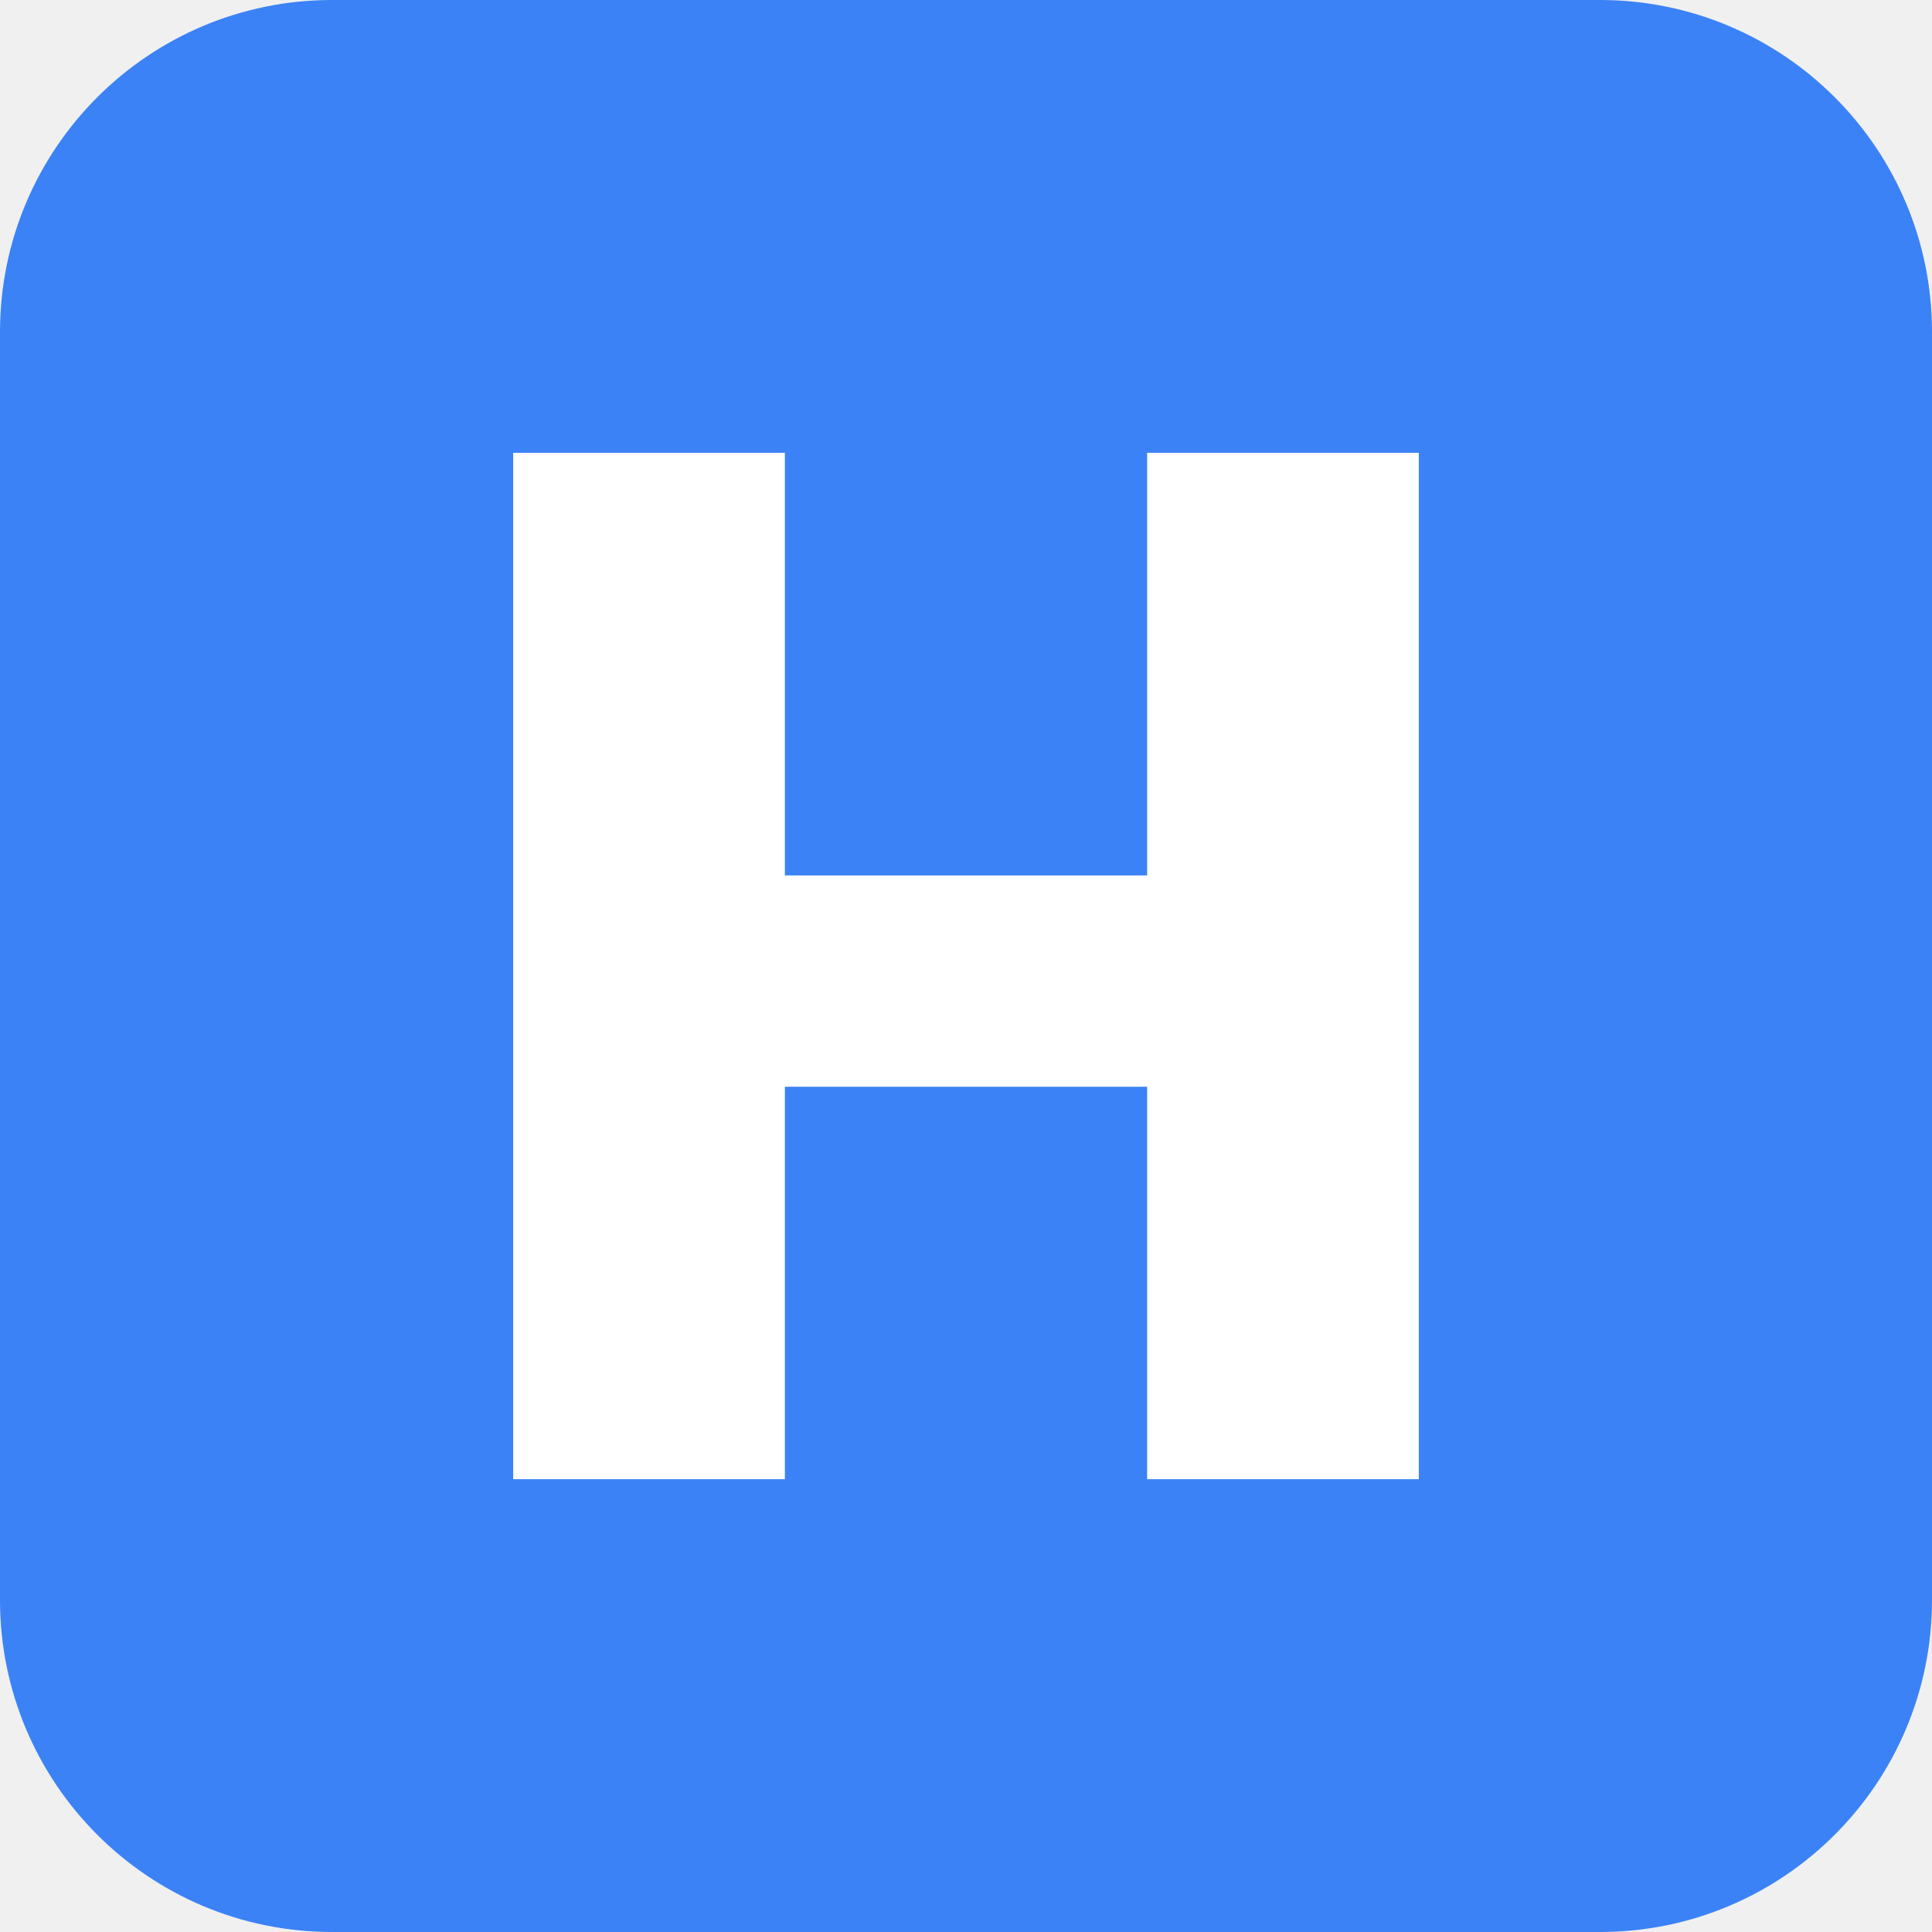
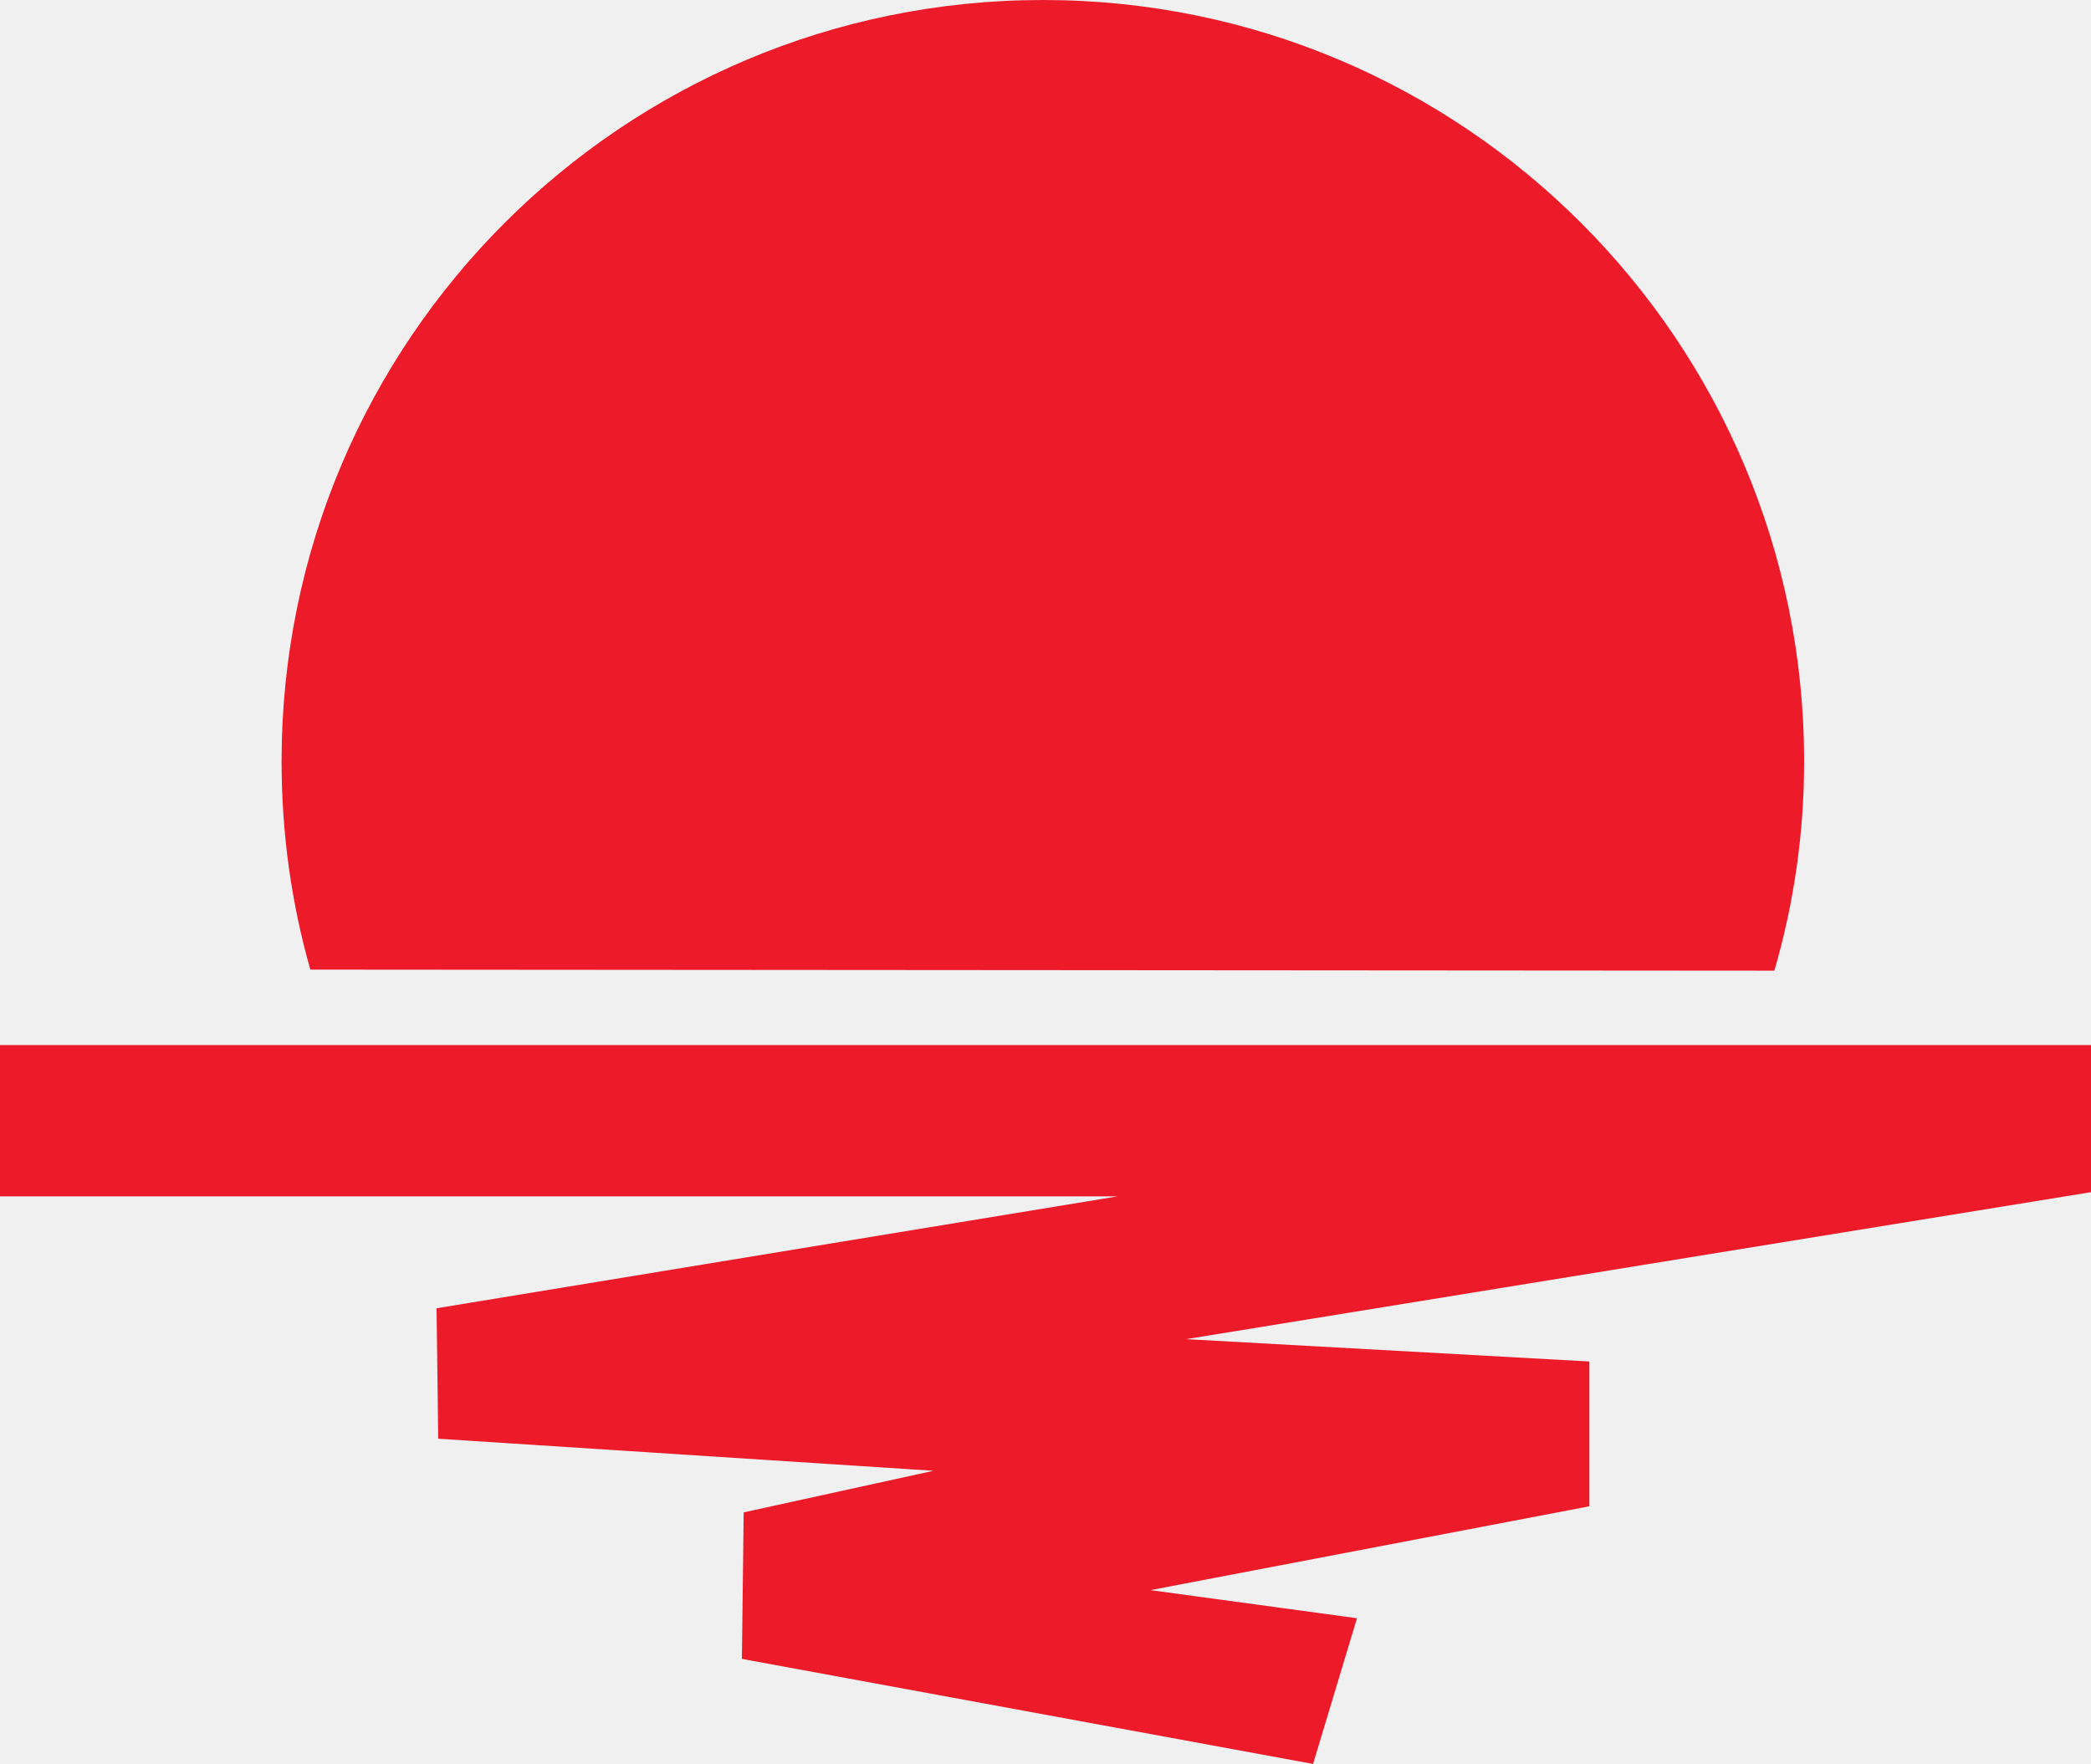
- <svg xmlns="http://www.w3.org/2000/svg" viewBox="0 0 64 64">
-   <rect width="64" height="64" rx="11" fill="#3b82f6" />
-   <path d="M17 15h9v14h12V15h9v34h-9V36H26v13h-9V15Z" fill="#fff" />
+ <svg xmlns="http://www.w3.org/2000/svg" xml:space="preserve" width="355.628" height="300" viewBox="0 0 355.628 300">
+   <path d="M0 0a11.29 11.29 0 0 1 .45 3.167c0 6.359-5.156 11.514-11.512 11.514-6.361 0-11.516-5.155-11.516-11.514 0-1.094.15-2.151.435-3.151z" style="fill:#ed1a2a;fill-opacity:1;fill-rule:nonzero;stroke:none" transform="matrix(11.2448 0 0 -11.2448 301.776 165.085)" />
+   <path d="M0 0h-31.626v-2.288h16.906l-10.303-1.693.025-1.973 7.491-.485-2.871-.629-.027-2.216 8.639-1.589.664 2.204-3.124.425 6.639 1.268v2.19l-6.099.338L0-2.225Z" style="fill:#ed1a2a;fill-opacity:1;fill-rule:nonzero;stroke:none" transform="matrix(11.2448 0 0 -11.2448 355.628 177.735)" />
</svg>
